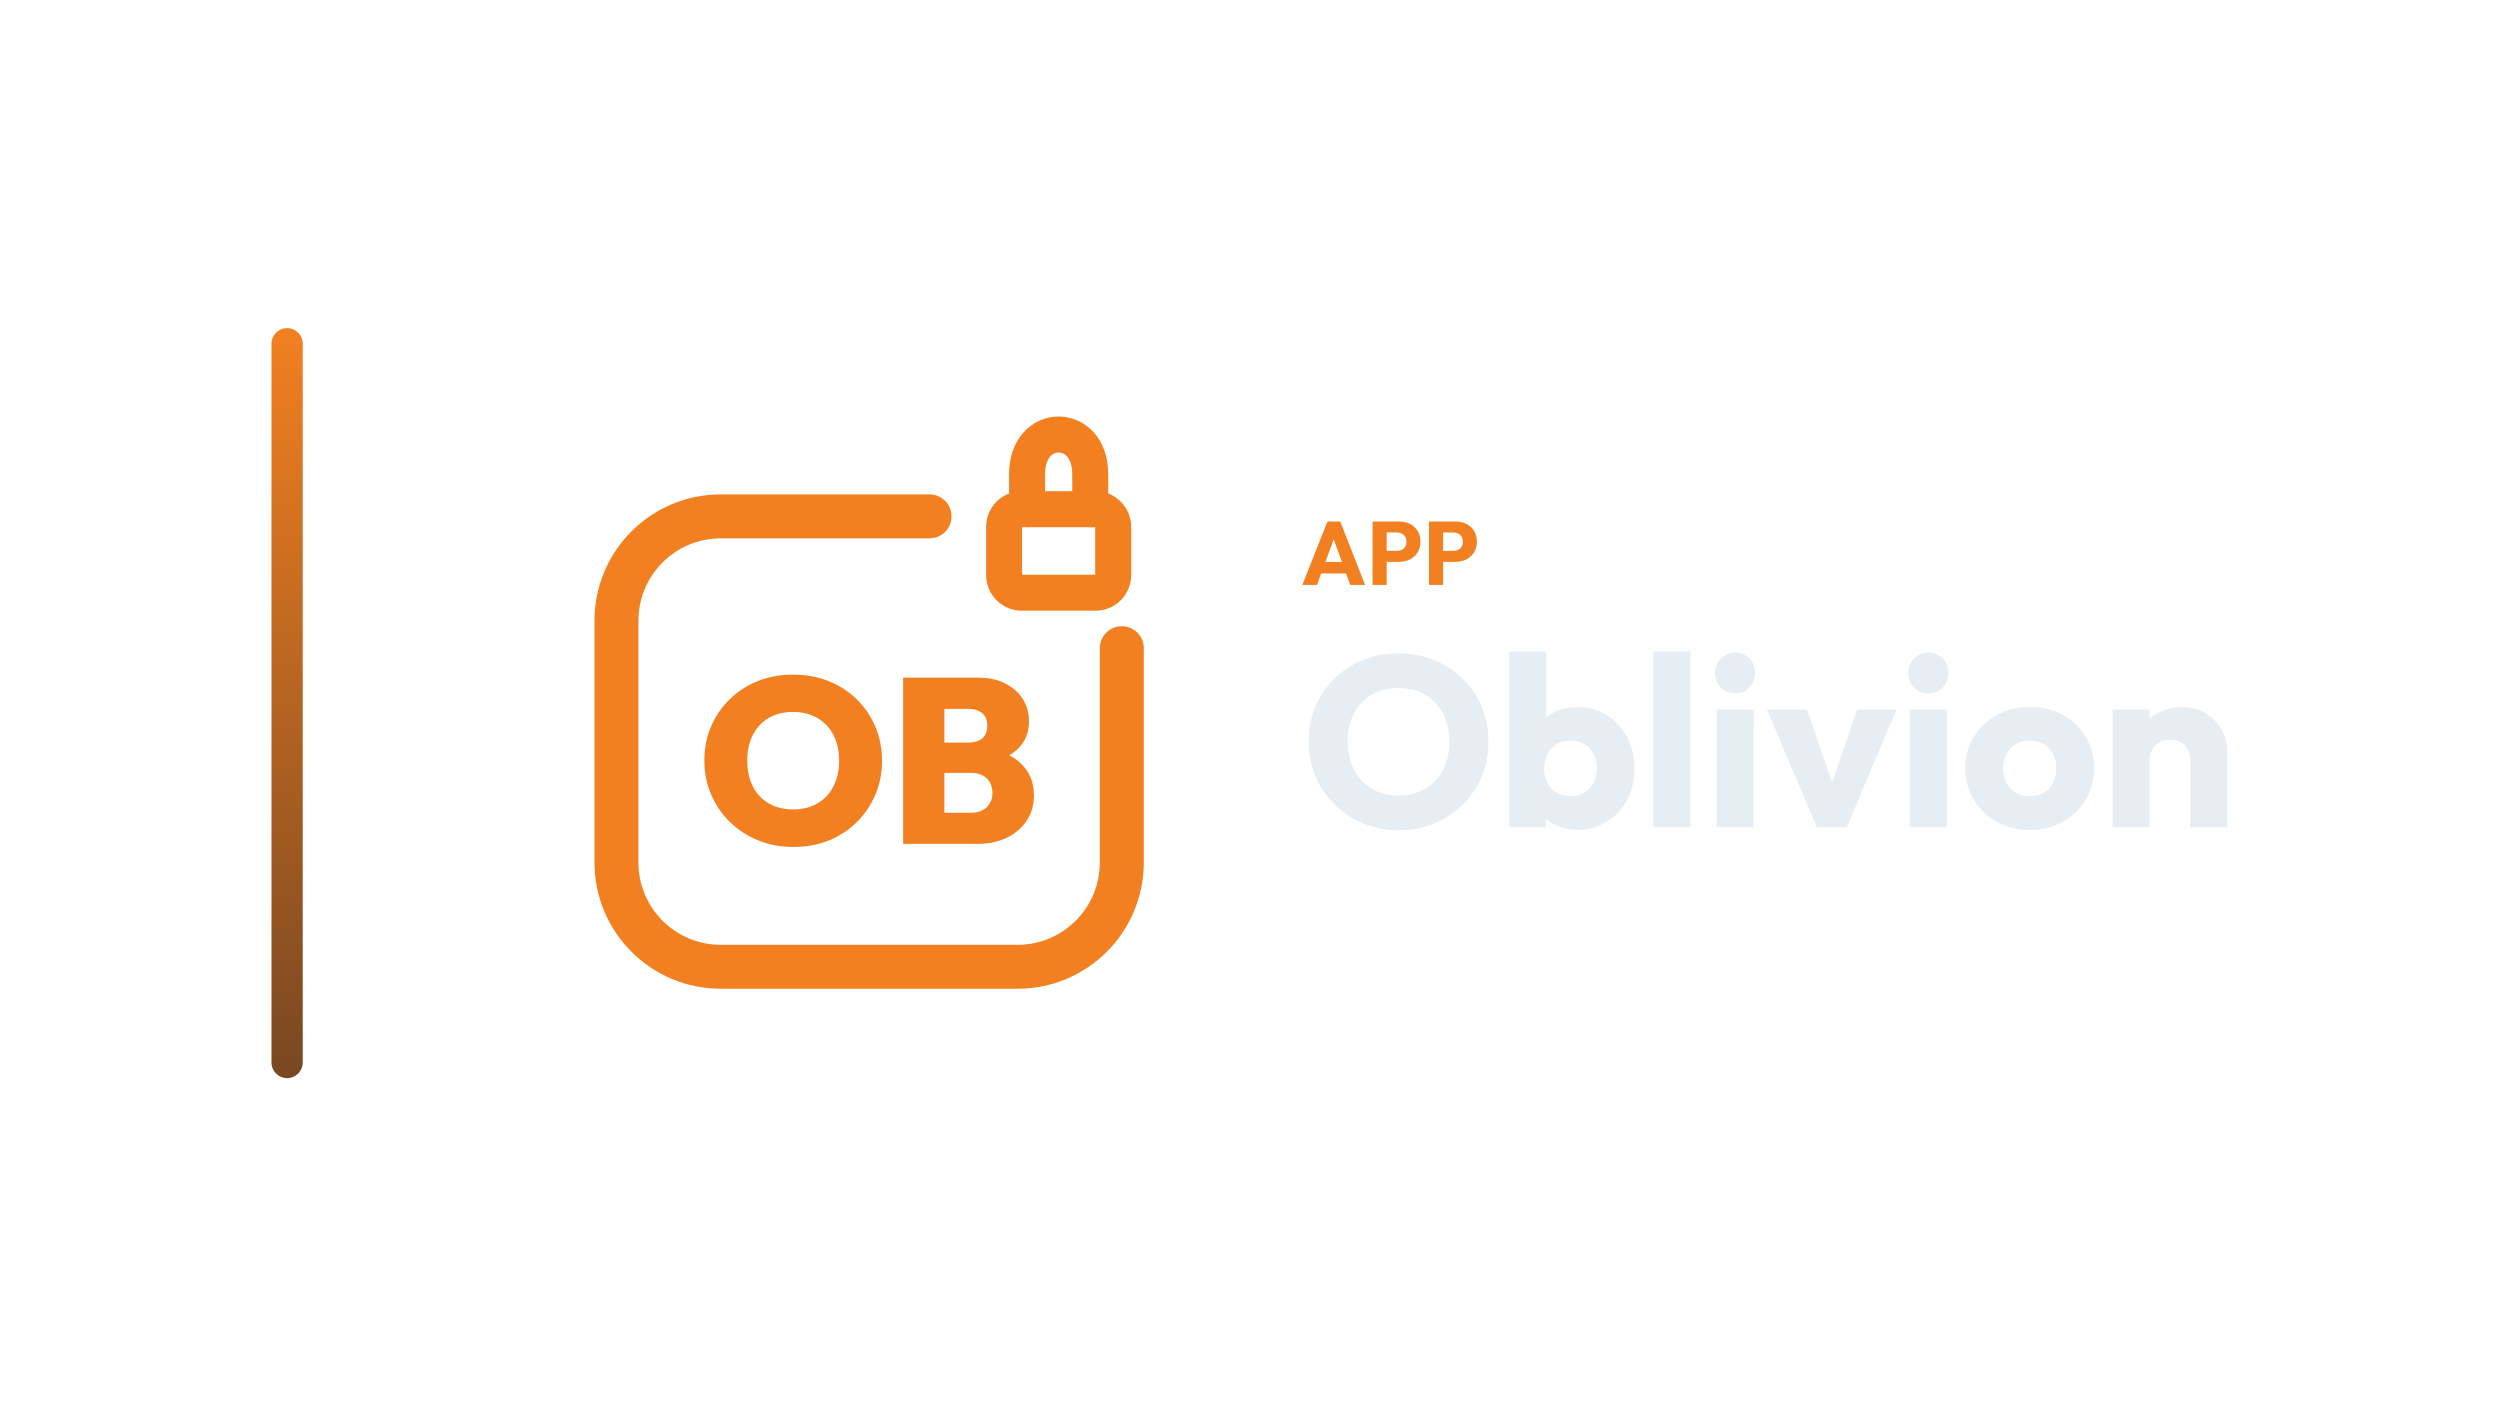
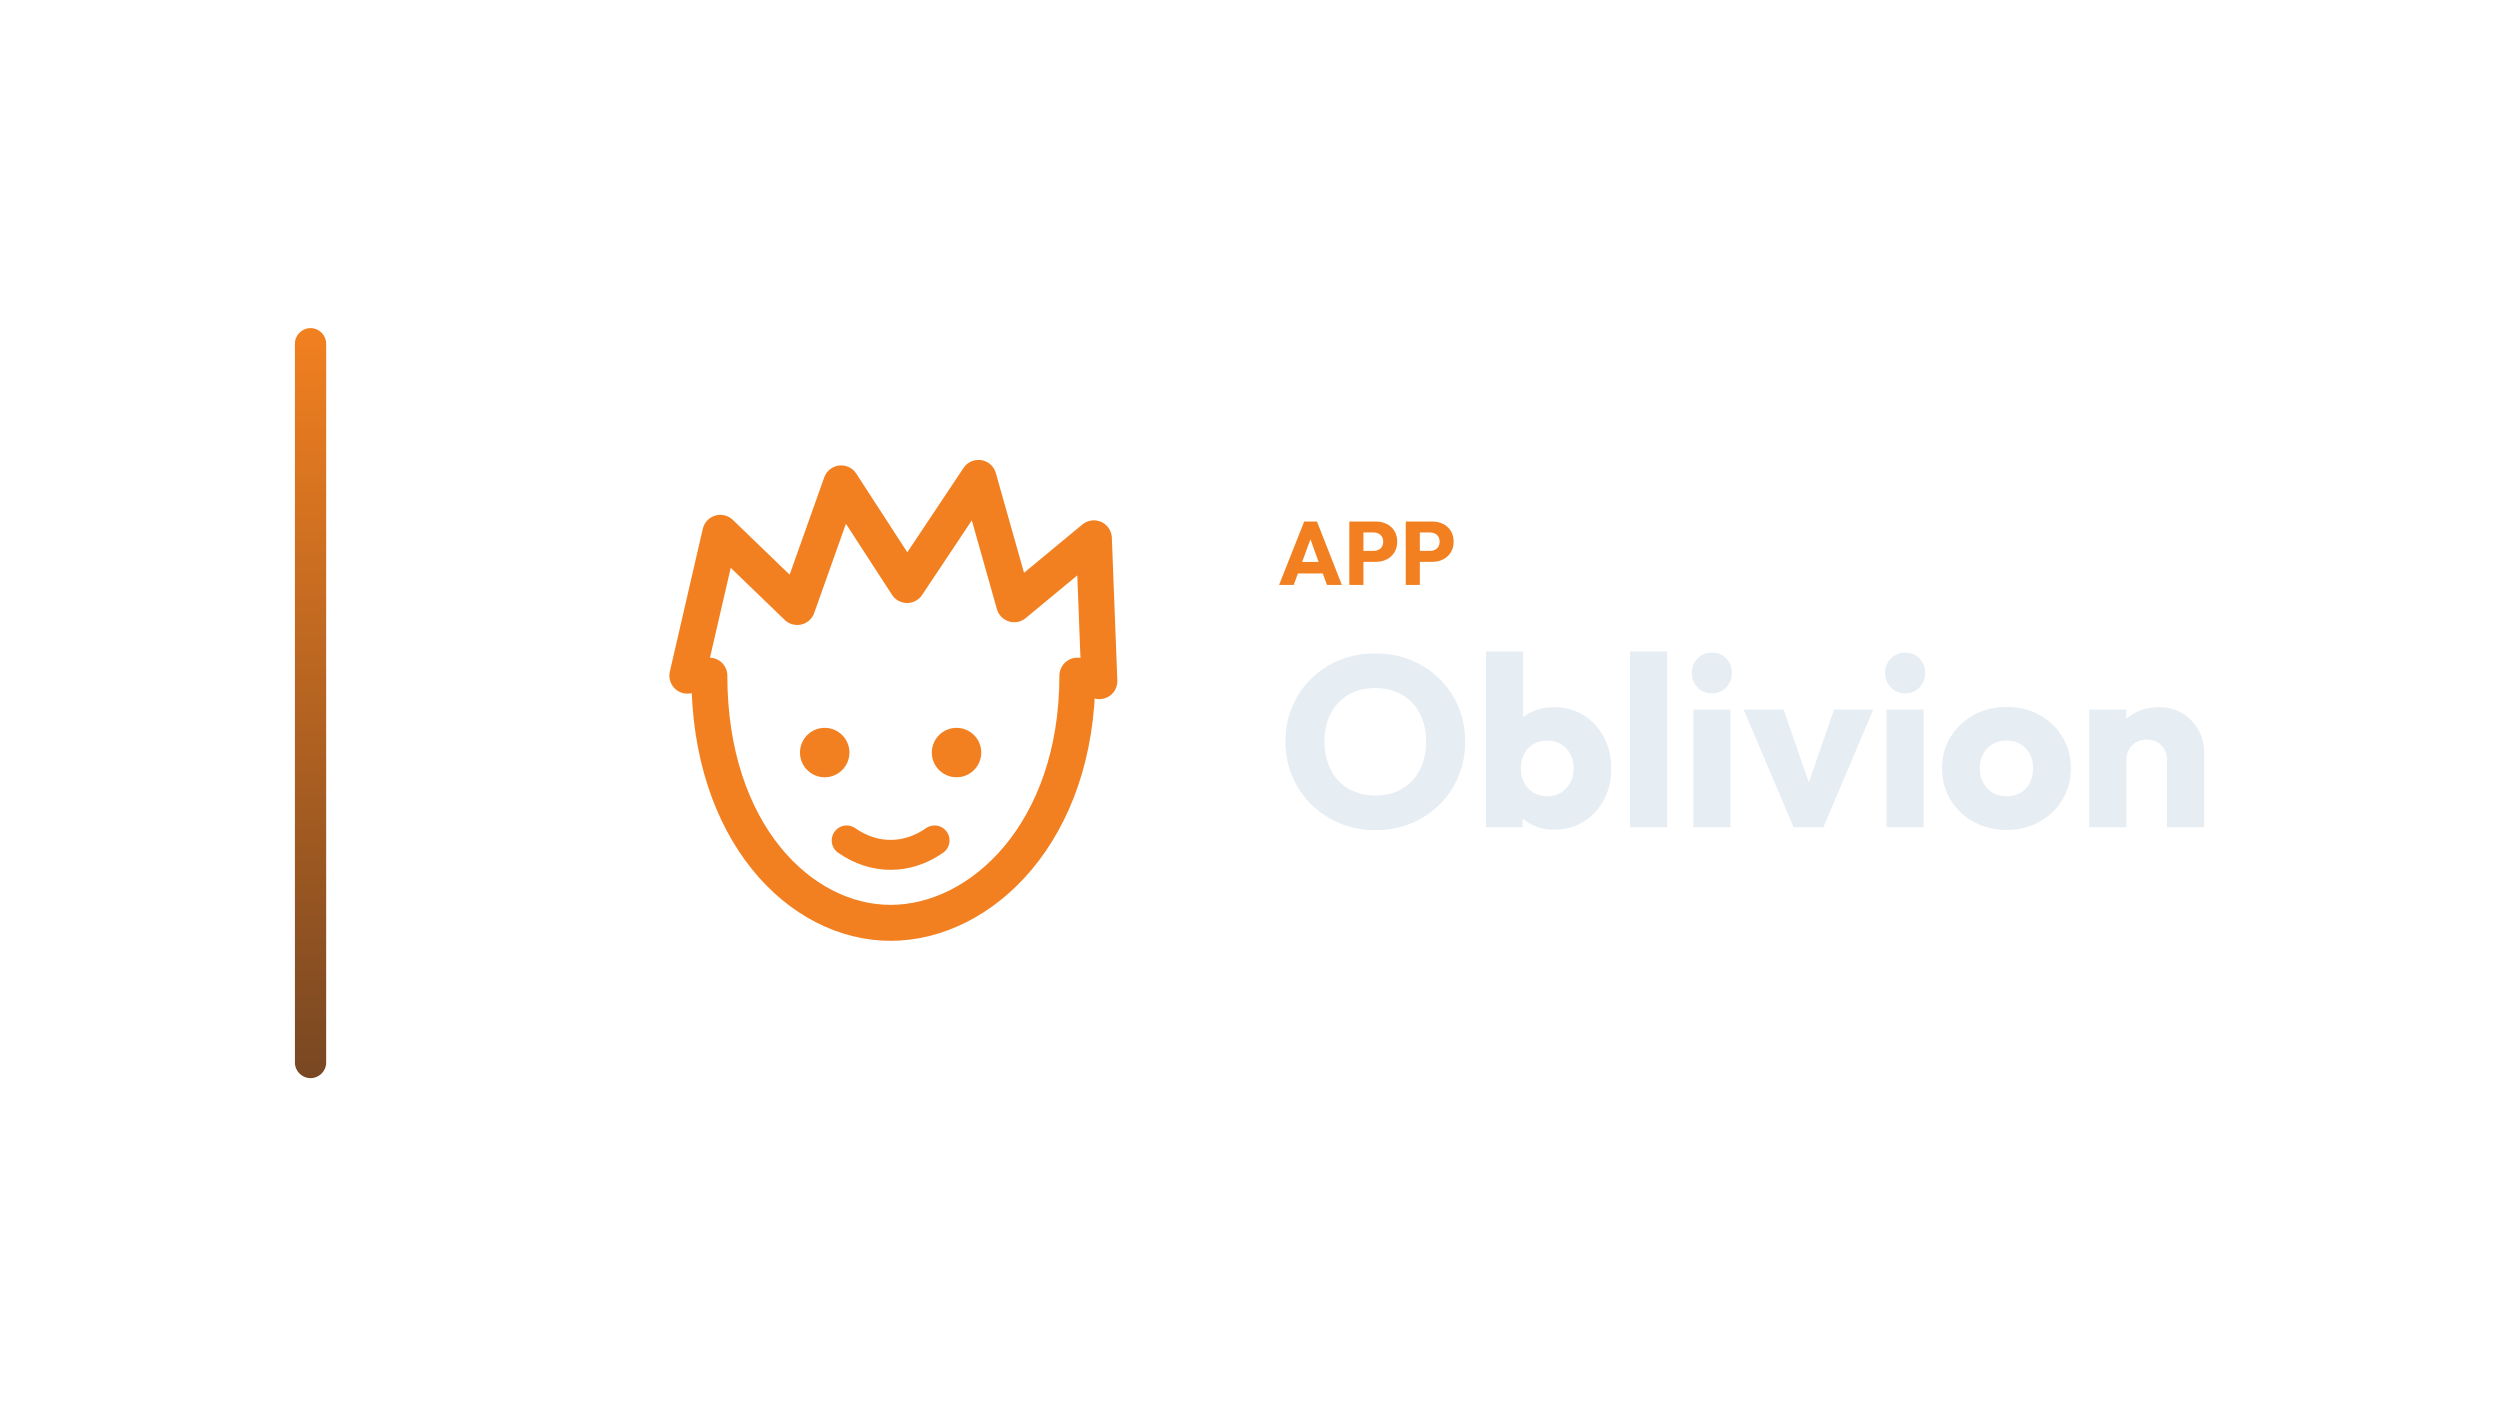
<svg xmlns="http://www.w3.org/2000/svg" width="1280" height="720" viewBox="0 0 1280 720">
-   <g transform="translate(69.0,0.0)">
+   <g transform="translate(81.0,0.0)">
    <defs>
      <linearGradient id="cbRail" x1="0" y1="0" x2="0" y2="1">
        <stop offset="0%" stop-color="#F28020" />
        <stop offset="100%" stop-color="#784722" />
      </linearGradient>
    </defs>
    <rect x="70" y="168" width="16" height="384" rx="8.0" fill="url(#cbRail)" />
-     <g transform="translate(196,180) scale(0.70312)">
-       <path d="M 300 120 L 148 120 C 106 120 72 154 72 196 L 72 372 C 72 414 106 448 148 448 L 364 448 C 406 448 440 414 440 372 L 440 216" fill="none" stroke="#F28020" stroke-width="32.0" stroke-linecap="round" stroke-linejoin="round" />
-       <rect x="354.3" y="114.8" width="79.4" height="60.8" rx="12.8" fill="none" stroke="#F28020" stroke-width="26.2" stroke-linecap="round" stroke-linejoin="round" />
-       <path d="M 371.0 114.8 L 371.0 89.2 C 371.0 50.8 417.0 50.8 417.0 89.2 L 417.0 114.8" fill="none" stroke="#F28020" stroke-width="26.2" stroke-linecap="round" stroke-linejoin="round" />
-       <path d="M201.036 360.731Q187.038 360.731 175.26 355.952Q163.482 351.172 154.691 342.637Q145.9 334.102 140.95 322.58Q136.0 311.058 136.0 297.744Q136.0 284.43 140.865 273.078Q145.73 261.727 154.435 253.192Q163.141 244.657 174.919 239.963Q186.697 235.269 200.694 235.269Q214.691 235.269 226.469 239.963Q238.248 244.657 246.953 253.192Q255.659 261.727 260.523 273.164Q265.388 284.6 265.388 297.915Q265.388 311.229 260.523 322.666Q255.659 334.102 246.953 342.723Q238.248 351.343 226.555 356.037Q214.862 360.731 201.036 360.731ZM200.694 333.42Q210.936 333.42 218.447 328.982Q225.957 324.543 230.054 316.521Q234.151 308.498 234.151 297.744Q234.151 289.892 231.846 283.405Q229.542 276.919 225.104 272.225Q220.666 267.531 214.521 264.97Q208.376 262.41 200.694 262.41Q190.452 262.41 182.942 266.762Q175.431 271.115 171.334 279.138Q167.238 287.161 167.238 297.744Q167.238 305.937 169.542 312.509Q171.846 319.081 176.284 323.775Q180.723 328.469 186.868 330.945Q193.013 333.42 200.694 333.42Z" fill="#F28020" stroke="none" />
-       <path d="M304.99 358.512V335.809H330.253Q337.422 335.809 341.605 331.798Q345.787 327.787 345.787 321.3Q345.787 317.033 343.909 313.704Q342.031 310.376 338.532 308.583Q335.033 306.791 330.253 306.791H304.99V284.771H328.376Q334.35 284.771 338.191 281.784Q342.031 278.797 342.031 272.481Q342.031 266.165 338.191 263.178Q334.35 260.191 328.376 260.191H304.99V237.488H335.716Q346.982 237.488 355.26 241.755Q363.539 246.023 367.977 253.192Q372.415 260.361 372.415 269.408Q372.415 281.528 364.137 289.465Q355.858 297.403 340.154 299.28V289.038Q357.565 291.087 366.782 300.219Q376.0 309.351 376.0 323.178Q376.0 333.42 370.879 341.357Q365.758 349.294 356.455 353.903Q347.152 358.512 334.521 358.512ZM280.751 358.512V237.488H310.794V358.512Z" fill="#F28020" stroke="none" />
+     <g transform="translate(195,180) scale(0.70312)">
+       <path d="M 108 236 L 132 132 L 188 186 L 220 96 L 268 170 L 320 92 L 346 184 L 404 136 L 408 240" fill="none" stroke="#F28020" stroke-width="26.2" stroke-linecap="round" stroke-linejoin="round" />
+       <path d="M 124 236 C 124 350 190 416 256 416 C 322 416 392 350 392 236" fill="none" stroke="#F28020" stroke-width="26.2" stroke-linecap="round" stroke-linejoin="round" />
+       <circle cx="208" cy="292" r="18" fill="#F28020" stroke="none" />
+       <circle cx="304" cy="292" r="18" fill="#F28020" stroke="none" />
+       <path d="M 224 356 C 244 370 268 370 288 356" fill="none" stroke="#F28020" stroke-width="21.8" stroke-linecap="round" stroke-linejoin="round" />
    </g>
-     <path d="M597.789 299.49 610.669 267.014H617.201L629.943 299.49H622.307L612.555 272.534H615.177L605.287 299.49ZM605.103 293.602V287.714H622.813V293.602Z" fill="#F28020" stroke="none" />
-     <path d="M639.281 287.668V282.056H646.273Q647.607 282.056 648.711 281.504Q649.815 280.952 650.459 279.894Q651.103 278.836 651.103 277.318Q651.103 275.846 650.459 274.788Q649.815 273.73 648.711 273.178Q647.607 272.626 646.273 272.626H639.281V267.014H647.331Q650.413 267.014 652.897 268.256Q655.381 269.498 656.83 271.821Q658.279 274.144 658.279 277.318Q658.279 280.492 656.83 282.815Q655.381 285.138 652.897 286.403Q650.413 287.668 647.331 287.668ZM633.761 299.49V267.014H640.983V299.49Z" fill="#F28020" stroke="none" />
-     <path d="M668.169 287.668V282.056H675.161Q676.495 282.056 677.599 281.504Q678.703 280.952 679.347 279.894Q679.991 278.836 679.991 277.318Q679.991 275.846 679.347 274.788Q678.703 273.73 677.599 273.178Q676.495 272.626 675.161 272.626H668.169V267.014H676.219Q679.301 267.014 681.785 268.256Q684.269 269.498 685.718 271.821Q687.167 274.144 687.167 277.318Q687.167 280.492 685.718 282.815Q684.269 285.138 681.785 286.403Q679.301 287.668 676.219 287.668ZM662.649 299.49V267.014H669.871V299.49Z" fill="#F28020" stroke="none" />
-     <path d="M647.319 425.058Q637.399 425.058 629.029 421.586Q620.659 418.114 614.335 411.914Q608.011 405.714 604.539 397.468Q601.067 389.222 601.067 379.674Q601.067 370.002 604.539 361.818Q608.011 353.634 614.211 347.496Q620.411 341.358 628.781 337.948Q637.151 334.538 647.071 334.538Q656.867 334.538 665.237 337.948Q673.607 341.358 679.869 347.496Q686.131 353.634 689.603 361.88Q693.075 370.126 693.075 379.798Q693.075 389.346 689.603 397.592Q686.131 405.838 679.931 411.976Q673.731 418.114 665.361 421.586Q656.991 425.058 647.319 425.058ZM647.071 407.326Q654.883 407.326 660.773 403.854Q666.663 400.382 669.887 394.12Q673.111 387.858 673.111 379.674Q673.111 373.474 671.251 368.452Q669.391 363.43 665.919 359.772Q662.447 356.114 657.673 354.192Q652.899 352.27 647.071 352.27Q639.259 352.27 633.369 355.68Q627.479 359.09 624.255 365.228Q621.031 371.366 621.031 379.674Q621.031 385.874 622.891 390.958Q624.751 396.042 628.161 399.7Q631.571 403.358 636.407 405.342Q641.243 407.326 647.071 407.326Z" fill="#E6EDF3" stroke="none" />
-     <path d="M738.459 424.81Q732.383 424.81 727.299 422.268Q722.215 419.726 718.991 415.448Q715.767 411.17 715.271 405.838V380.418Q715.767 375.086 718.991 370.932Q722.215 366.778 727.299 364.422Q732.383 362.066 738.459 362.066Q747.015 362.066 753.649 366.158Q760.283 370.25 764.065 377.318Q767.847 384.386 767.847 393.438Q767.847 402.49 764.065 409.558Q760.283 416.626 753.649 420.718Q747.015 424.81 738.459 424.81ZM703.739 423.57V333.546H722.711V378.062L719.611 392.694L722.463 407.326V423.57ZM735.111 407.698Q739.079 407.698 742.117 405.838Q745.155 403.978 746.891 400.754Q748.627 397.53 748.627 393.438Q748.627 389.222 746.891 385.998Q745.155 382.774 742.117 380.976Q739.079 379.178 735.111 379.178Q731.143 379.178 728.043 380.976Q724.943 382.774 723.269 385.998Q721.595 389.222 721.595 393.438Q721.595 397.654 723.331 400.878Q725.067 404.102 728.105 405.9Q731.143 407.698 735.111 407.698Z" fill="#E6EDF3" stroke="none" />
-     <path d="M777.519 423.57V333.546H796.491V423.57Z" fill="#E6EDF3" stroke="none" />
-     <path d="M809.883 423.57V363.306H828.855V423.57ZM819.431 354.998Q814.967 354.998 812.053 351.96Q809.139 348.922 809.139 344.582Q809.139 340.118 812.053 337.142Q814.967 334.166 819.431 334.166Q823.895 334.166 826.747 337.142Q829.599 340.118 829.599 344.582Q829.599 348.922 826.747 351.96Q823.895 354.998 819.431 354.998Z" fill="#E6EDF3" stroke="none" />
-     <path d="M861.219 423.57 835.675 363.306H856.135L873.495 413.526H864.567L881.927 363.306H902.015L876.471 423.57Z" fill="#E6EDF3" stroke="none" />
-     <path d="M908.835 423.57V363.306H927.807V423.57ZM918.383 354.998Q913.919 354.998 911.005 351.96Q908.091 348.922 908.091 344.582Q908.091 340.118 911.005 337.142Q913.919 334.166 918.383 334.166Q922.847 334.166 925.699 337.142Q928.551 340.118 928.551 344.582Q928.551 348.922 925.699 351.96Q922.847 354.998 918.383 354.998Z" fill="#E6EDF3" stroke="none" />
-     <path d="M970.215 424.934Q960.915 424.934 953.413 420.78Q945.911 416.626 941.571 409.434Q937.231 402.242 937.231 393.314Q937.231 384.386 941.571 377.318Q945.911 370.25 953.351 366.096Q960.791 361.942 970.215 361.942Q979.639 361.942 987.079 366.034Q994.519 370.126 998.859 377.256Q1003.199 384.386 1003.199 393.314Q1003.199 402.242 998.859 409.434Q994.519 416.626 987.079 420.78Q979.639 424.934 970.215 424.934ZM970.215 407.698Q974.307 407.698 977.407 405.9Q980.507 404.102 982.181 400.816Q983.855 397.53 983.855 393.314Q983.855 389.098 982.119 385.936Q980.383 382.774 977.345 380.976Q974.307 379.178 970.215 379.178Q966.247 379.178 963.147 380.976Q960.047 382.774 958.311 385.998Q956.575 389.222 956.575 393.438Q956.575 397.53 958.311 400.816Q960.047 404.102 963.147 405.9Q966.247 407.698 970.215 407.698Z" fill="#E6EDF3" stroke="none" />
-     <path d="M1052.427 423.57V389.222Q1052.427 384.51 1049.513 381.596Q1046.599 378.682 1042.135 378.682Q1039.035 378.682 1036.679 379.984Q1034.323 381.286 1032.959 383.704Q1031.595 386.122 1031.595 389.222L1024.279 385.626Q1024.279 378.558 1027.379 373.226Q1030.479 367.894 1035.997 364.98Q1041.515 362.066 1048.459 362.066Q1055.155 362.066 1060.301 365.228Q1065.447 368.39 1068.423 373.598Q1071.399 378.806 1071.399 385.006V423.57ZM1012.623 423.57V363.306H1031.595V423.57Z" fill="#E6EDF3" stroke="none" />
+     <path d="M573.882 299.49 586.762 267.014H593.294L606.036 299.49H598.4L588.648 272.534H591.27L581.38 299.49ZM581.196 293.602V287.714H598.906V293.602Z" fill="#F28020" stroke="none" />
+     <path d="M615.374 287.668V282.056H622.366Q623.7 282.056 624.804 281.504Q625.908 280.952 626.552 279.894Q627.196 278.836 627.196 277.318Q627.196 275.846 626.552 274.788Q625.908 273.73 624.804 273.178Q623.7 272.626 622.366 272.626H615.374V267.014H623.424Q626.506 267.014 628.99 268.256Q631.474 269.498 632.923 271.821Q634.372 274.144 634.372 277.318Q634.372 280.492 632.923 282.815Q631.474 285.138 628.99 286.403Q626.506 287.668 623.424 287.668ZM609.854 299.49V267.014H617.076V299.49Z" fill="#F28020" stroke="none" />
+     <path d="M644.262 287.668V282.056H651.254Q652.588 282.056 653.692 281.504Q654.796 280.952 655.44 279.894Q656.084 278.836 656.084 277.318Q656.084 275.846 655.44 274.788Q654.796 273.73 653.692 273.178Q652.588 272.626 651.254 272.626H644.262V267.014H652.312Q655.394 267.014 657.878 268.256Q660.362 269.498 661.811 271.821Q663.26 274.144 663.26 277.318Q663.26 280.492 661.811 282.815Q660.362 285.138 657.878 286.403Q655.394 287.668 652.312 287.668ZM638.742 299.49V267.014H645.964V299.49Z" fill="#F28020" stroke="none" />
+     <path d="M623.412 425.058Q613.492 425.058 605.122 421.586Q596.752 418.114 590.428 411.914Q584.104 405.714 580.632 397.468Q577.16 389.222 577.16 379.674Q577.16 370.002 580.632 361.818Q584.104 353.634 590.304 347.496Q596.504 341.358 604.874 337.948Q613.244 334.538 623.164 334.538Q632.96 334.538 641.33 337.948Q649.7 341.358 655.962 347.496Q662.224 353.634 665.696 361.88Q669.168 370.126 669.168 379.798Q669.168 389.346 665.696 397.592Q662.224 405.838 656.024 411.976Q649.824 418.114 641.454 421.586Q633.084 425.058 623.412 425.058ZM623.164 407.326Q630.976 407.326 636.866 403.854Q642.756 400.382 645.98 394.12Q649.204 387.858 649.204 379.674Q649.204 373.474 647.344 368.452Q645.484 363.43 642.012 359.772Q638.54 356.114 633.766 354.192Q628.992 352.27 623.164 352.27Q615.352 352.27 609.462 355.68Q603.572 359.09 600.348 365.228Q597.124 371.366 597.124 379.674Q597.124 385.874 598.984 390.958Q600.844 396.042 604.254 399.7Q607.664 403.358 612.5 405.342Q617.336 407.326 623.164 407.326Z" fill="#E6EDF3" stroke="none" />
+     <path d="M714.552 424.81Q708.476 424.81 703.392 422.268Q698.308 419.726 695.084 415.448Q691.86 411.17 691.364 405.838V380.418Q691.86 375.086 695.084 370.932Q698.308 366.778 703.392 364.422Q708.476 362.066 714.552 362.066Q723.108 362.066 729.742 366.158Q736.376 370.25 740.158 377.318Q743.94 384.386 743.94 393.438Q743.94 402.49 740.158 409.558Q736.376 416.626 729.742 420.718Q723.108 424.81 714.552 424.81ZM679.832 423.57V333.546H698.804V378.062L695.704 392.694L698.556 407.326V423.57ZM711.204 407.698Q715.172 407.698 718.21 405.838Q721.248 403.978 722.984 400.754Q724.72 397.53 724.72 393.438Q724.72 389.222 722.984 385.998Q721.248 382.774 718.21 380.976Q715.172 379.178 711.204 379.178Q707.236 379.178 704.136 380.976Q701.036 382.774 699.362 385.998Q697.688 389.222 697.688 393.438Q697.688 397.654 699.424 400.878Q701.16 404.102 704.198 405.9Q707.236 407.698 711.204 407.698Z" fill="#E6EDF3" stroke="none" />
+     <path d="M753.612 423.57V333.546H772.584V423.57Z" fill="#E6EDF3" stroke="none" />
+     <path d="M785.976 423.57V363.306H804.948V423.57ZM795.524 354.998Q791.06 354.998 788.146 351.96Q785.232 348.922 785.232 344.582Q785.232 340.118 788.146 337.142Q791.06 334.166 795.524 334.166Q799.988 334.166 802.84 337.142Q805.692 340.118 805.692 344.582Q805.692 348.922 802.84 351.96Q799.988 354.998 795.524 354.998Z" fill="#E6EDF3" stroke="none" />
+     <path d="M837.312 423.57 811.768 363.306H832.228L849.588 413.526H840.66L858.02 363.306H878.108L852.564 423.57Z" fill="#E6EDF3" stroke="none" />
+     <path d="M884.928 423.57V363.306H903.9V423.57ZM894.476 354.998Q890.012 354.998 887.098 351.96Q884.184 348.922 884.184 344.582Q884.184 340.118 887.098 337.142Q890.012 334.166 894.476 334.166Q898.94 334.166 901.792 337.142Q904.644 340.118 904.644 344.582Q904.644 348.922 901.792 351.96Q898.94 354.998 894.476 354.998Z" fill="#E6EDF3" stroke="none" />
+     <path d="M946.308 424.934Q937.008 424.934 929.506 420.78Q922.004 416.626 917.664 409.434Q913.324 402.242 913.324 393.314Q913.324 384.386 917.664 377.318Q922.004 370.25 929.444 366.096Q936.884 361.942 946.308 361.942Q955.732 361.942 963.172 366.034Q970.612 370.126 974.952 377.256Q979.292 384.386 979.292 393.314Q979.292 402.242 974.952 409.434Q970.612 416.626 963.172 420.78Q955.732 424.934 946.308 424.934ZM946.308 407.698Q950.4 407.698 953.5 405.9Q956.6 404.102 958.274 400.816Q959.948 397.53 959.948 393.314Q959.948 389.098 958.212 385.936Q956.476 382.774 953.438 380.976Q950.4 379.178 946.308 379.178Q942.34 379.178 939.24 380.976Q936.14 382.774 934.404 385.998Q932.668 389.222 932.668 393.438Q932.668 397.53 934.404 400.816Q936.14 404.102 939.24 405.9Q942.34 407.698 946.308 407.698Z" fill="#E6EDF3" stroke="none" />
+     <path d="M1028.52 423.57V389.222Q1028.52 384.51 1025.606 381.596Q1022.692 378.682 1018.228 378.682Q1015.128 378.682 1012.772 379.984Q1010.416 381.286 1009.052 383.704Q1007.688 386.122 1007.688 389.222L1000.372 385.626Q1000.372 378.558 1003.472 373.226Q1006.572 367.894 1012.09 364.98Q1017.608 362.066 1024.552 362.066Q1031.248 362.066 1036.394 365.228Q1041.54 368.39 1044.516 373.598Q1047.492 378.806 1047.492 385.006V423.57ZM988.716 423.57V363.306H1007.688V423.57Z" fill="#E6EDF3" stroke="none" />
  </g>
</svg>
